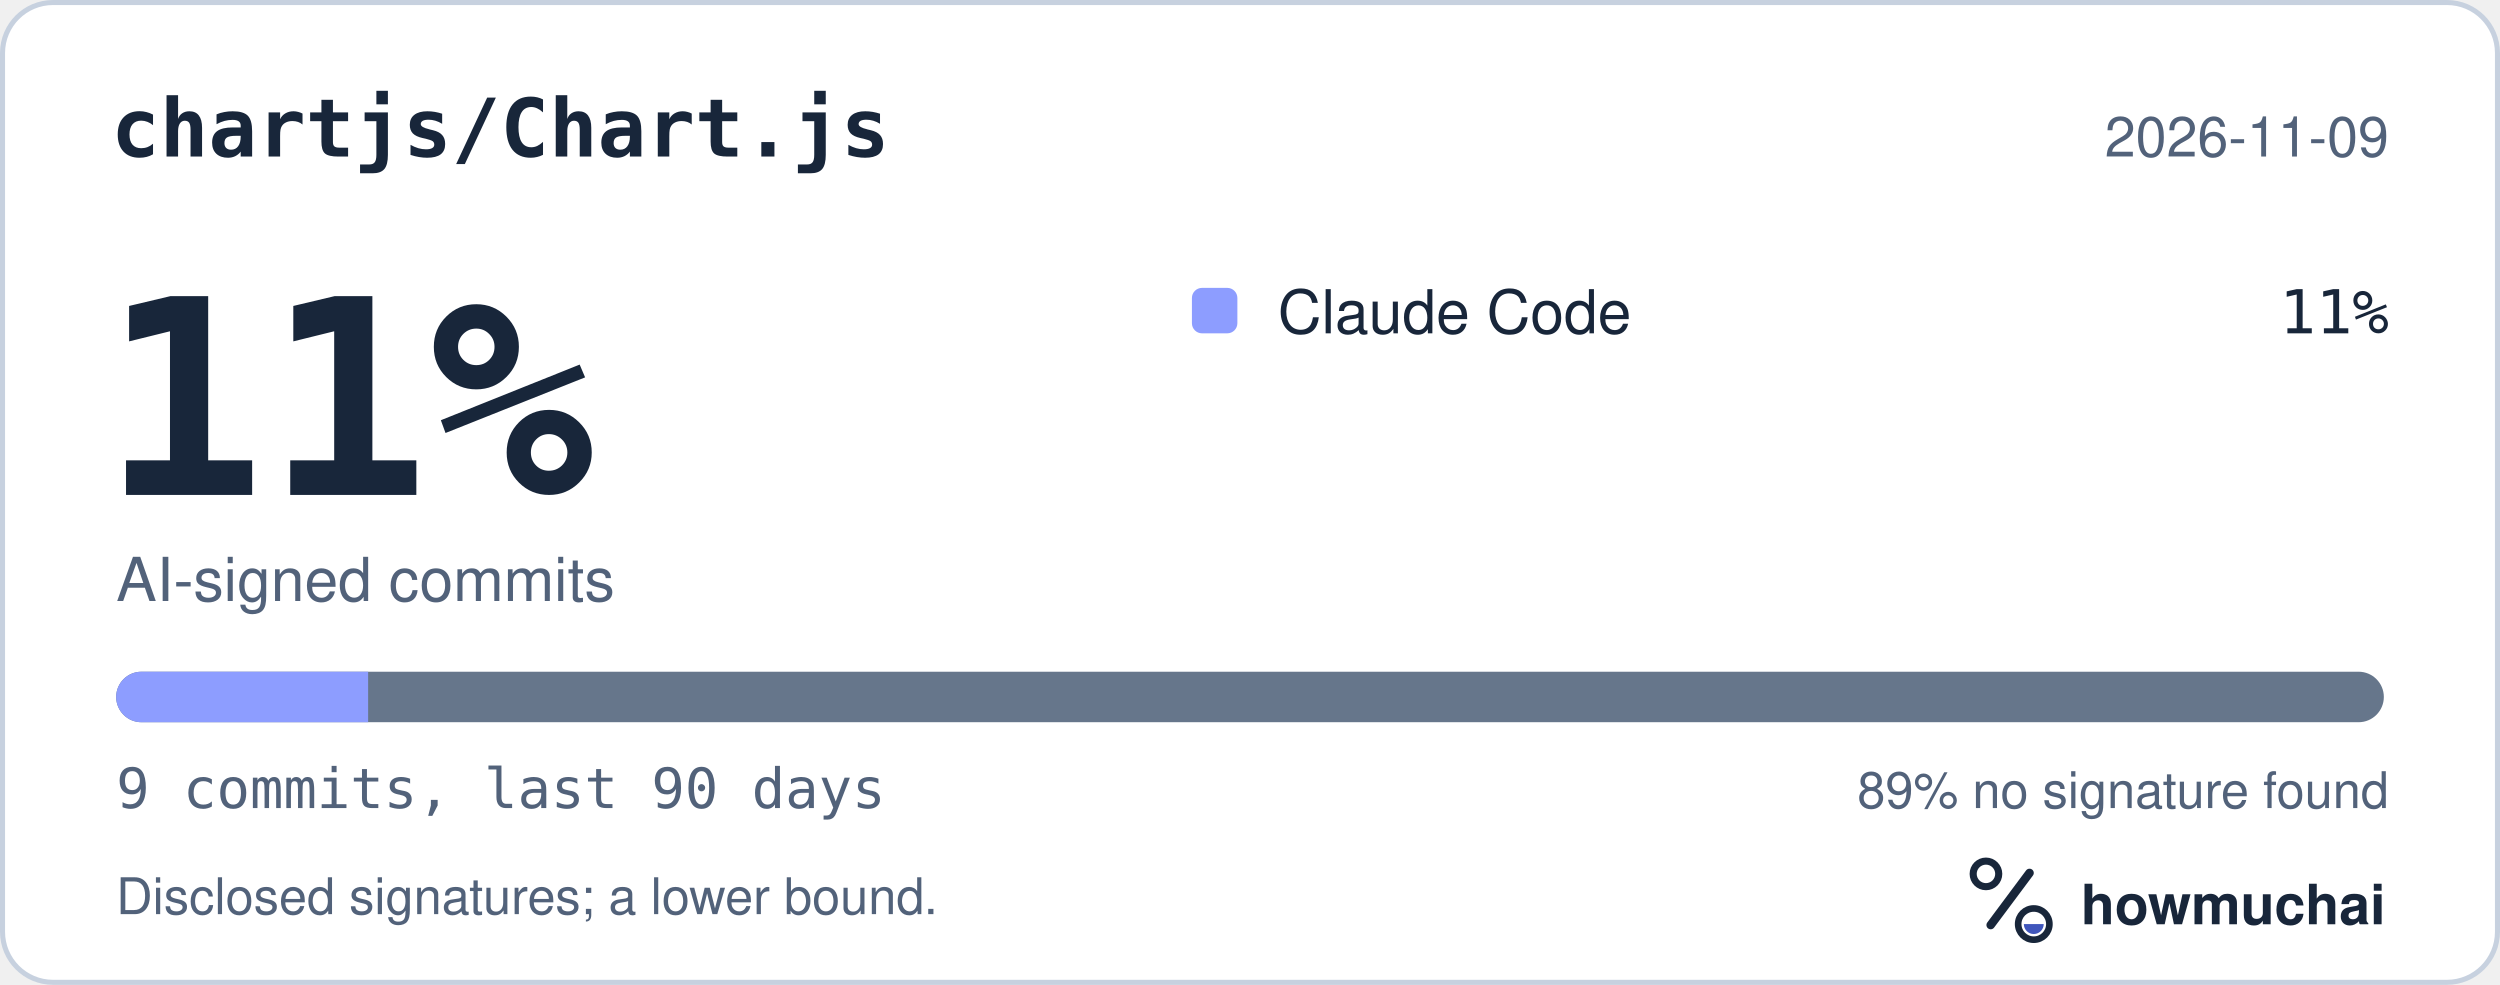
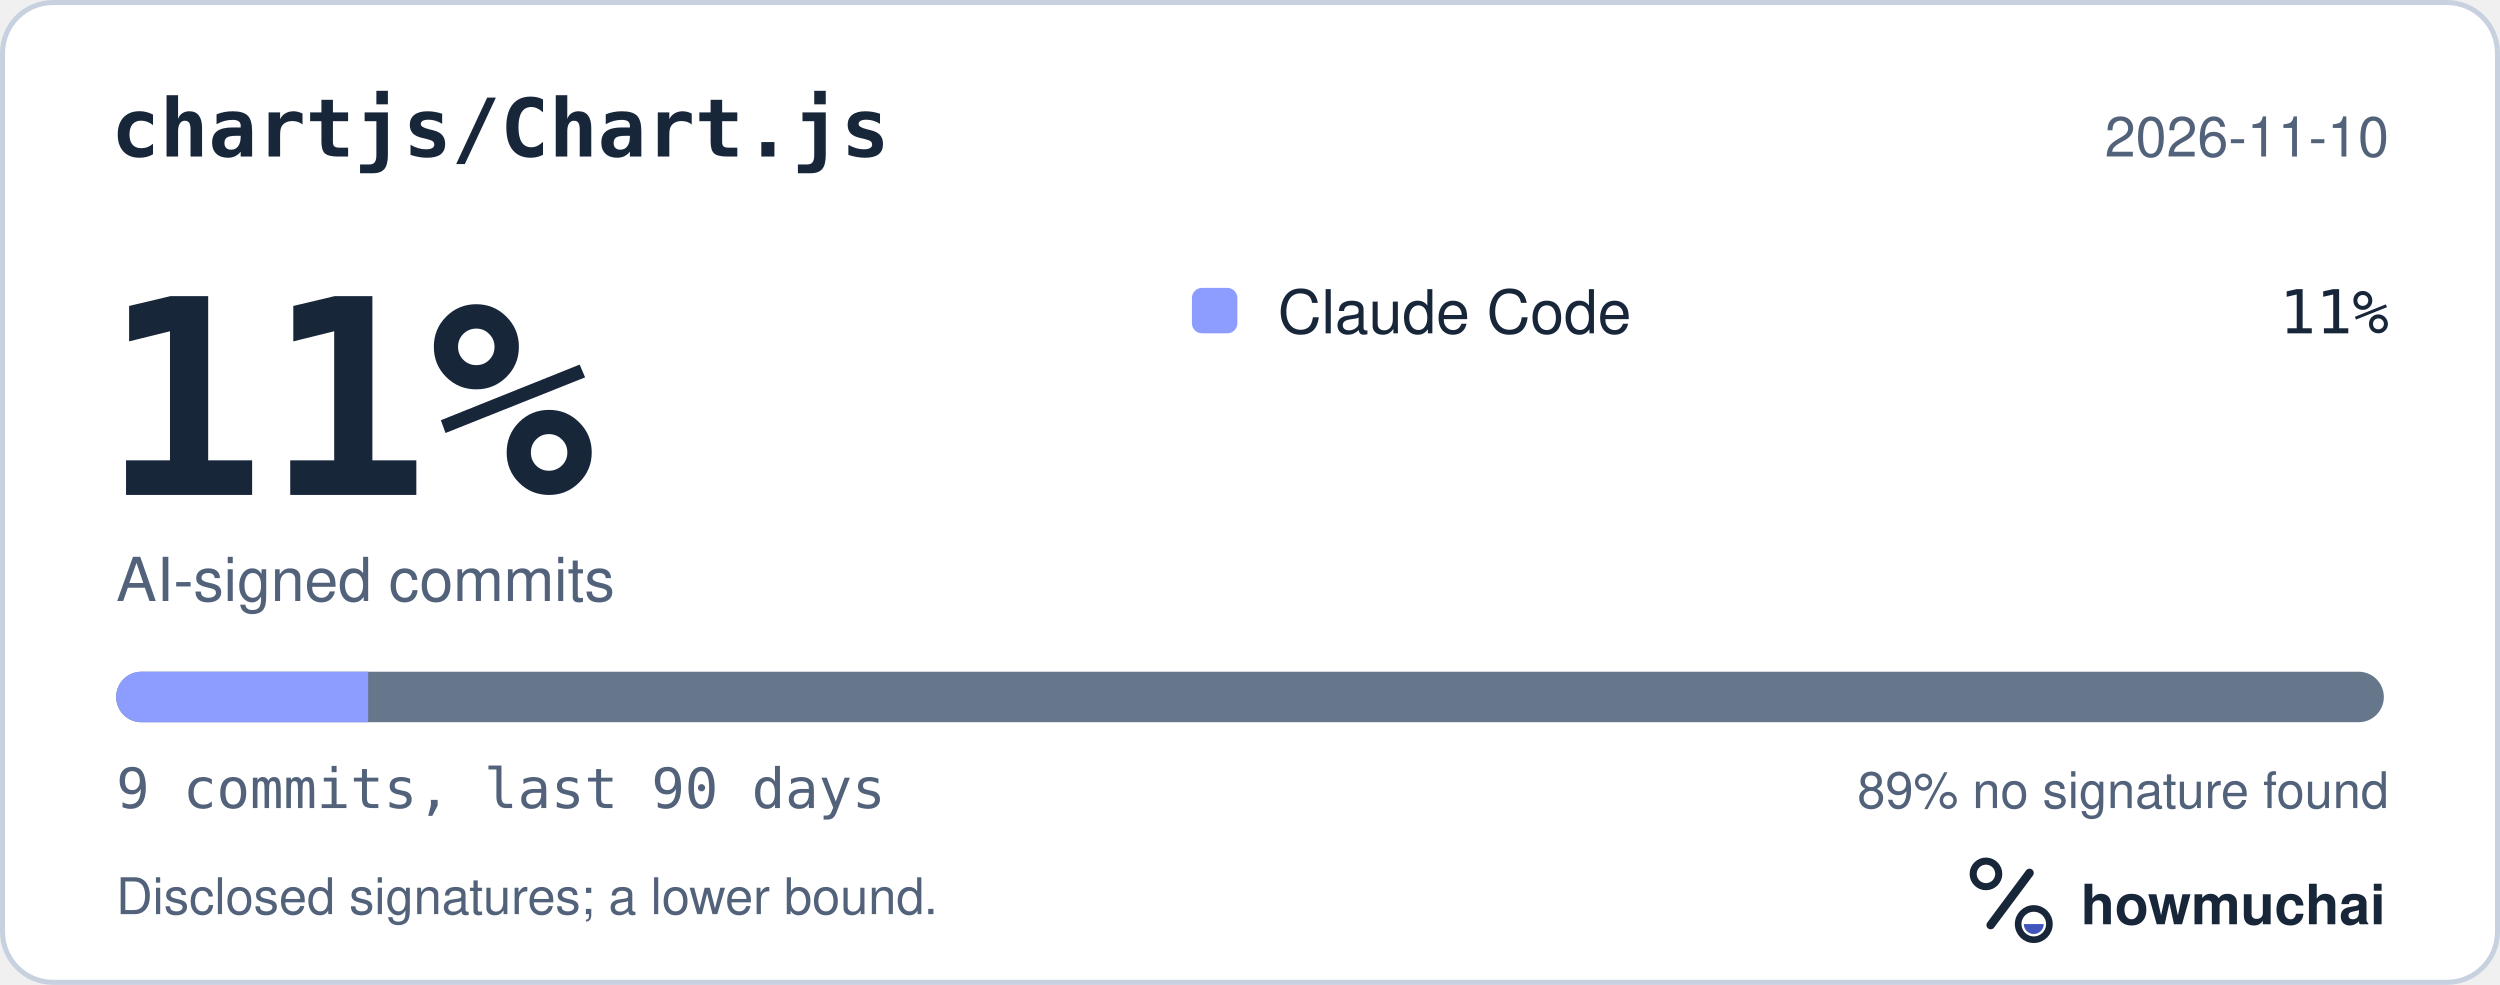
<svg xmlns="http://www.w3.org/2000/svg" width="495" height="195" viewBox="0 0 495 195" role="img" aria-labelledby="hm-t hm-d">
  <rect x="0.5" y="0.5" width="494" height="194" rx="10" fill="#FFFFFF" stroke="#C7D1DF" />
  <text x="22" y="31" fill="#18263A" font-family="ui-monospace, SF Mono, Menlo, Consolas, IBM Plex Mono, monospace" font-size="16" font-weight="600">chartjs/Chart.js</text>
-   <text x="473" y="31" fill="#52627A" font-family="-apple-system, BlinkMacSystemFont, Segoe UI, Helvetica, Arial, Fira Sans, sans-serif" font-size="11" text-anchor="end">2026-11-09</text>
+   <text x="473" y="31" fill="#52627A" font-family="-apple-system, BlinkMacSystemFont, Segoe UI, Helvetica, Arial, Fira Sans, sans-serif" font-size="11" text-anchor="end">2026-11-10</text>
  <text x="20" y="98" fill="#18263A" font-family="ui-monospace, SF Mono, Menlo, Consolas, IBM Plex Mono, monospace" font-size="54" font-weight="700">11%</text>
  <text x="23" y="119" fill="#52627A" font-family="-apple-system, BlinkMacSystemFont, Segoe UI, Helvetica, Arial, Fira Sans, sans-serif" font-size="12">AI-signed commits</text>
  <rect x="236" y="57" width="9" height="9" rx="2" fill="#8D9DFF" />
  <text x="253" y="66" fill="#18263A" font-family="-apple-system, BlinkMacSystemFont, Segoe UI, Helvetica, Arial, Fira Sans, sans-serif" font-size="12">Claude Code</text>
  <text x="473" y="66" fill="#18263A" font-family="ui-monospace, SF Mono, Menlo, Consolas, IBM Plex Mono, monospace" font-size="12" text-anchor="end">11%</text>
  <defs>
    <clipPath id="hm-bar">
      <rect x="23" y="133" width="449" height="10" rx="5" />
    </clipPath>
  </defs>
  <rect x="23" y="133" width="449" height="10" rx="5" fill="#66768B" />
  <g clip-path="url(#hm-bar)">
    <rect x="23.00" y="133" width="49.89" height="10" fill="#8D9DFF" />
  </g>
  <text x="23" y="160" fill="#52627A" font-family="ui-monospace, SF Mono, Menlo, Consolas, IBM Plex Mono, monospace" font-size="11">9 commits, last 90 days</text>
  <text x="473" y="160" fill="#52627A" font-family="-apple-system, BlinkMacSystemFont, Segoe UI, Helvetica, Arial, Fira Sans, sans-serif" font-size="10" text-anchor="end">89% no signature found</text>
  <text x="23" y="181" fill="#52627A" font-family="-apple-system, BlinkMacSystemFont, Segoe UI, Helvetica, Arial, Fira Sans, sans-serif" font-size="10">Disclosed signatures; a lower bound.</text>
  <g transform="translate(386 166) scale(0.046875)">
    <circle cx="154" cy="150" r="54" fill="none" stroke="#18263A" stroke-width="30" />
    <path d="M174 366 338 146" fill="none" stroke="#18263A" stroke-width="36" stroke-linecap="round" />
    <circle cx="356" cy="362" r="66" fill="none" stroke="#18263A" stroke-width="28" />
    <path d="M314 362a42 42 0 0 0 84 0Z" fill="#4056BC" />
  </g>
  <text x="412" y="183" fill="#18263A" font-family="-apple-system, BlinkMacSystemFont, Segoe UI, Helvetica, Arial, Fira Sans, sans-serif" font-size="11" font-weight="650">howmuchai</text>
</svg>
